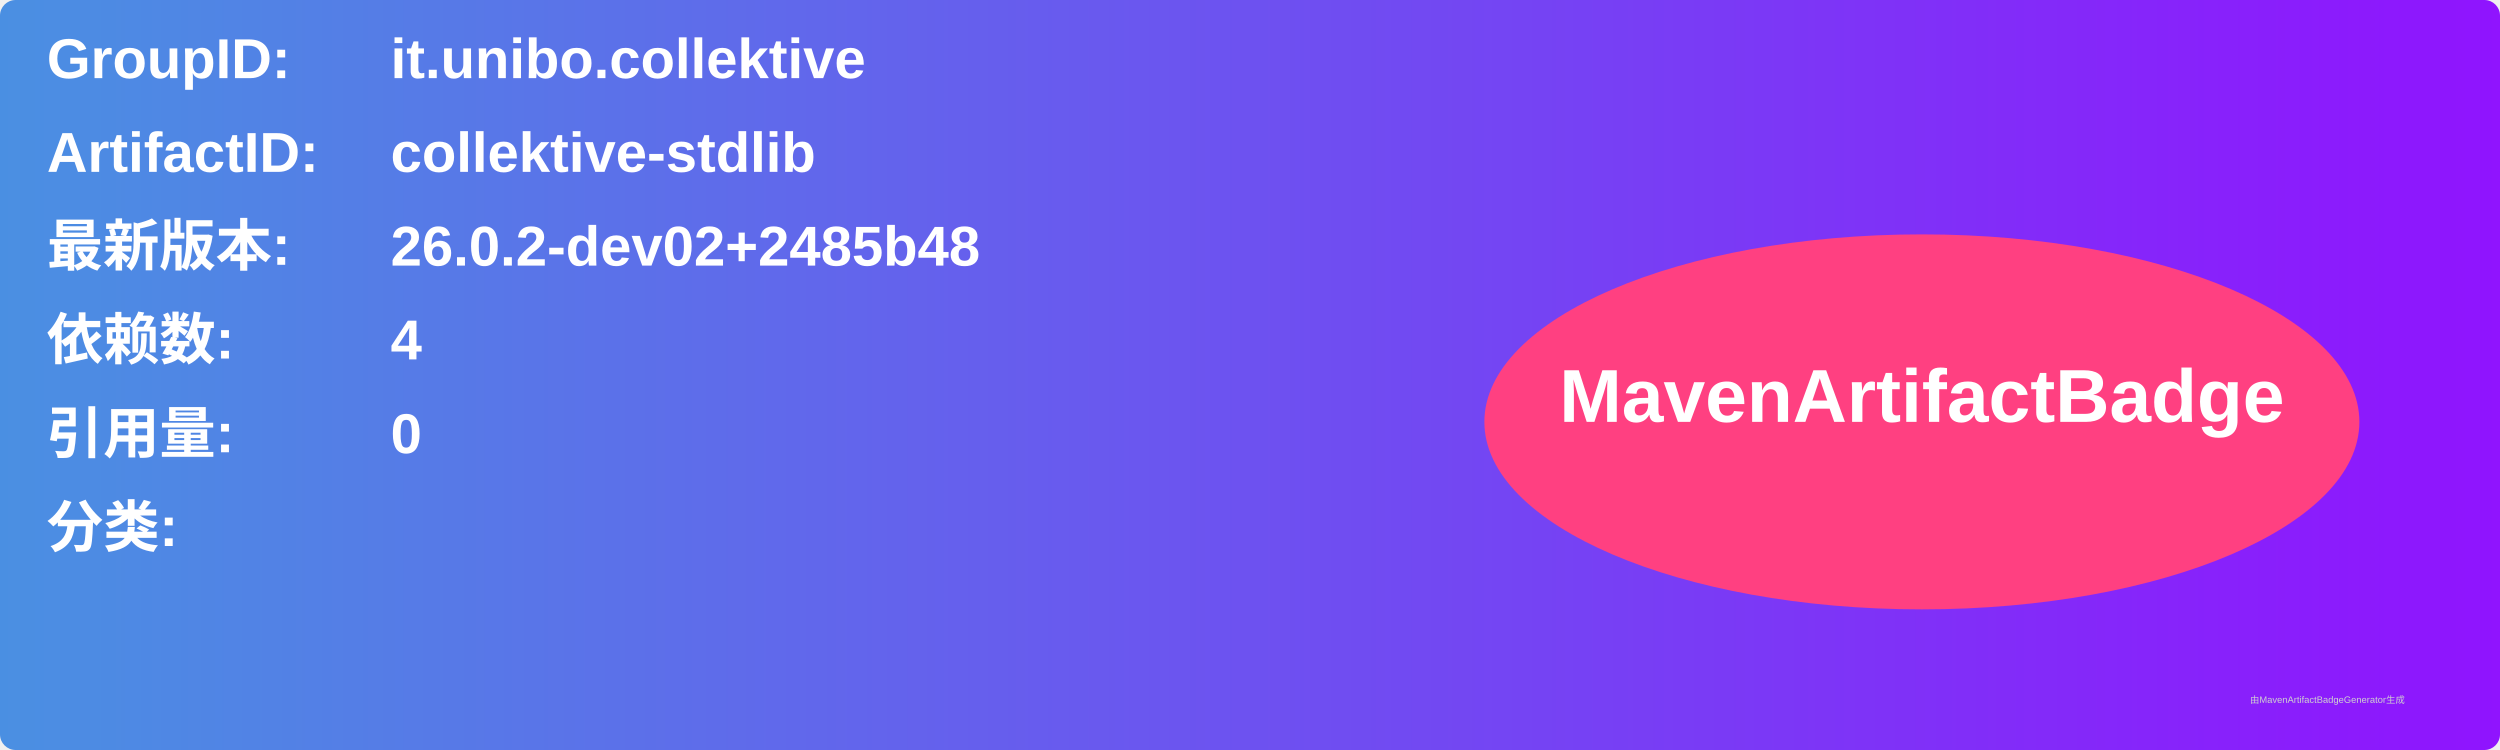
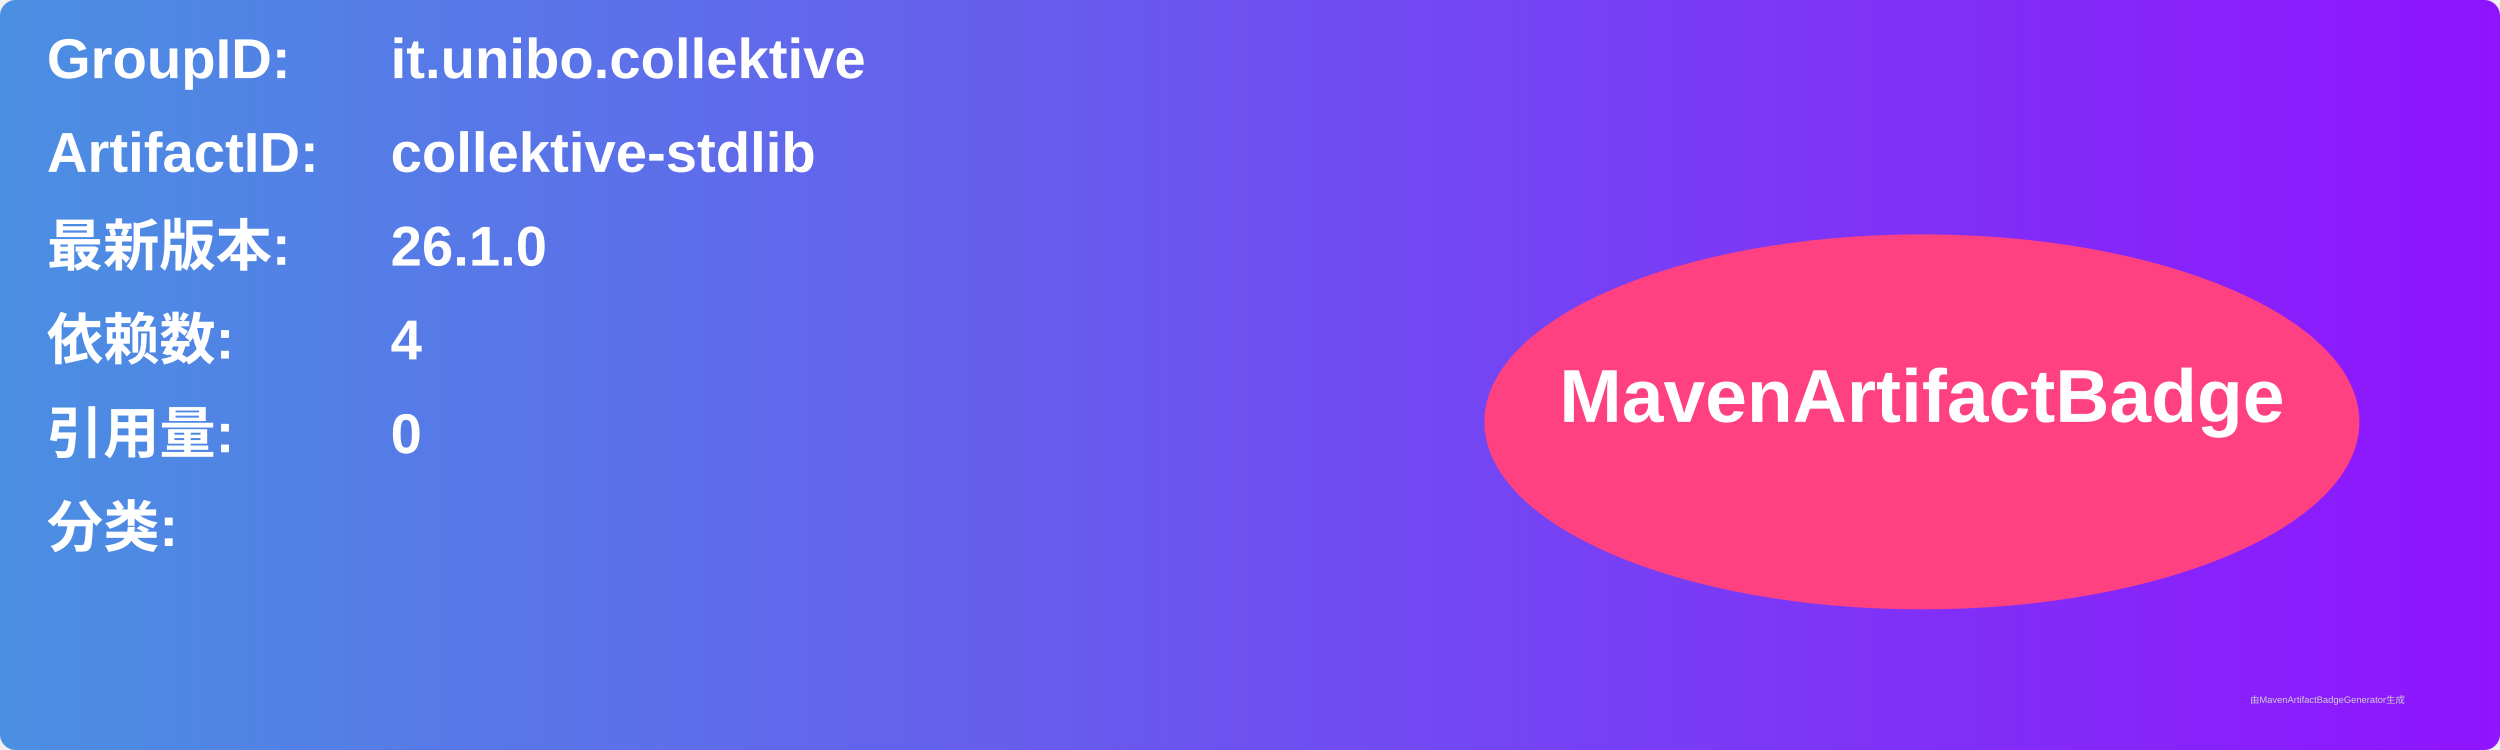
<svg xmlns="http://www.w3.org/2000/svg" width="800" height="240" viewBox="0 0 800 240">
  <linearGradient id="grad" x1="0%" y1="0%" x2="100%" y2="0%">
    <stop offset="0%" stop-color="#4a90e2" />
    <stop offset="100%" stop-color="#9013fe" />
  </linearGradient>
  <rect width="100%" height="100%" rx="5" ry="5" fill="url(#grad)" />
  <g transform="translate(15, 15)">
    <text x="0" y="10" font-family="Arial" font-size="18" fill="white" font-weight="bold" width="260">GroupID:</text>
    <text x="110" y="10" font-family="Arial" font-size="18" fill="white" font-weight="bold" width="460">it.unibo.collektive</text>
    <text x="0" y="40" font-family="Arial" font-size="18" fill="white" font-weight="bold" width="260">ArtifactID:</text>
    <text x="110" y="40" font-family="Arial" font-size="18" fill="white" font-weight="bold" width="460">collektive-stdlib</text>
    <text x="0" y="70" font-family="Arial" font-size="18" fill="white" font-weight="bold">最新版本:</text>
    <text x="110" y="70" font-family="Arial" font-size="18" fill="white" font-weight="bold">
-       <tspan font-weight="bold">26.0.2-dev02+2485b48</tspan>
+       <tspan font-weight="bold">26.1.0</tspan>
    </text>
    <text x="0" y="100" font-family="Arial" font-size="18" fill="white" font-weight="bold">依赖数: </text>
    <text x="110" y="100" font-family="Arial" font-size="18" fill="white">
      <tspan font-weight="bold">4</tspan>
    </text>
    <text x="0" y="130" font-family="Arial" font-size="18" fill="white" font-weight="bold">引用量: </text>
    <text x="110" y="130" font-family="Arial" font-size="18" fill="white">
      <tspan font-weight="bold">0</tspan>
    </text>
    <text x="0" y="160" font-family="Arial" font-size="18" fill="white" font-weight="bold">分类:</text>
    <text x="10" y="190" font-family="Arial" font-size="10" fill="white">
      <tspan font-weight="bold" />
    </text>
    <ellipse cx="600" cy="120" rx="140" ry="60" fill="#ff4081" />
    <text x="600" y="120" text-anchor="middle" font-family="Arial" font-size="24" fill="white" font-weight="bold">MavenArtifactBadge</text>
  </g>
  <text x="720" y="225" font-family="Arial" font-size="3" fill="#d0d0d0">由MavenArtifactBadgeGenerator生成</text>
</svg>
